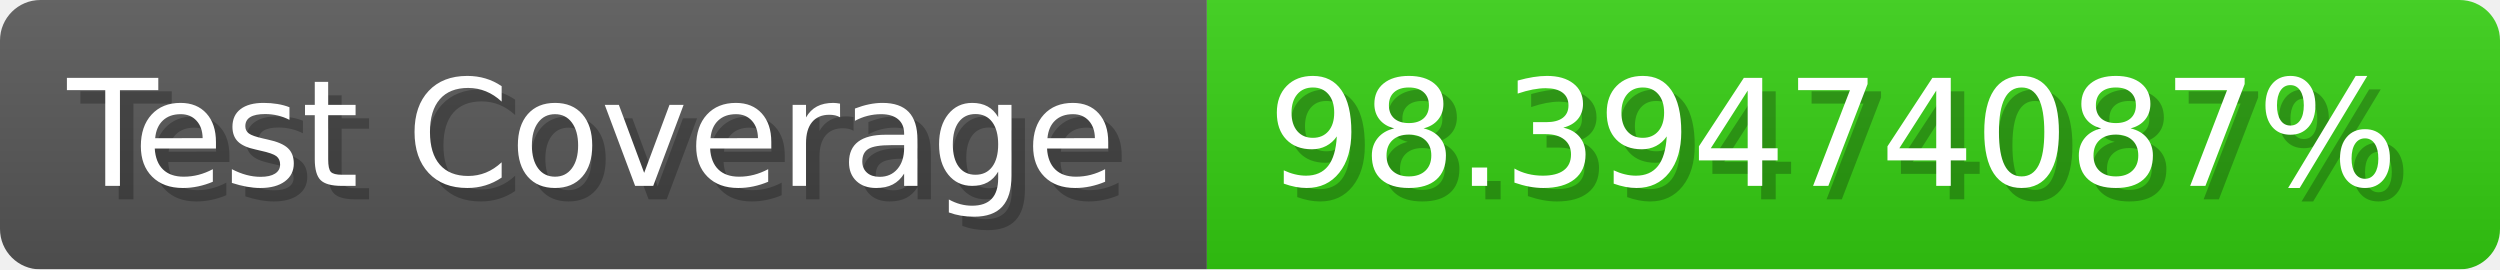
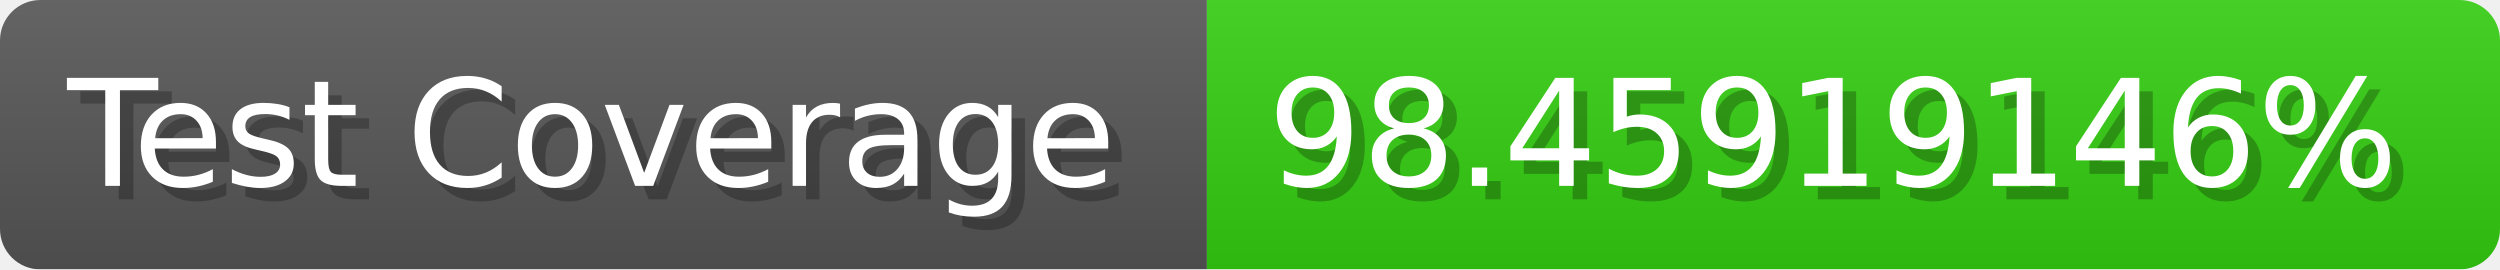
- <svg xmlns="http://www.w3.org/2000/svg" width="185.6" height="20" viewBox="0 0 1856 200" role="img" aria-label="Test Coverage: 98.39474087%">
+ <svg xmlns="http://www.w3.org/2000/svg" width="185.6" height="20" viewBox="0 0 1856 200" role="img" aria-label="Test Coverage: 98.45919146%">
  <linearGradient id="a" x2="0" y2="100%">
    <stop offset="0" stop-opacity=".1" stop-color="#EEE" />
    <stop offset="1" stop-opacity=".1" />
  </linearGradient>
  <mask id="m">
    <rect width="1856" height="200" rx="30" fill="#FFF" />
  </mask>
  <g mask="url(#m)">
    <rect width="896" height="200" fill="#555" />
    <rect width="960" height="200" fill="#3C1" x="896" />
    <rect width="1856" height="200" fill="url(#a)" />
  </g>
  <g aria-hidden="true" fill="#fff" text-anchor="start" font-family="Verdana,DejaVu Sans,sans-serif" font-size="110">
    <text x="60" y="148" textLength="796" fill="#000" opacity="0.25">Test Coverage</text>
    <text x="50" y="138" textLength="796">Test Coverage</text>
-     <text x="951" y="148" textLength="860" fill="#000" opacity="0.25">98.39474087%</text>
-     <text x="941" y="138" textLength="860">98.39474087%</text>
+     <text x="951" y="148" textLength="860" fill="#000" opacity="0.25">98.45919146%</text>
+     <text x="941" y="138" textLength="860">98.45919146%</text>
  </g>
</svg>
